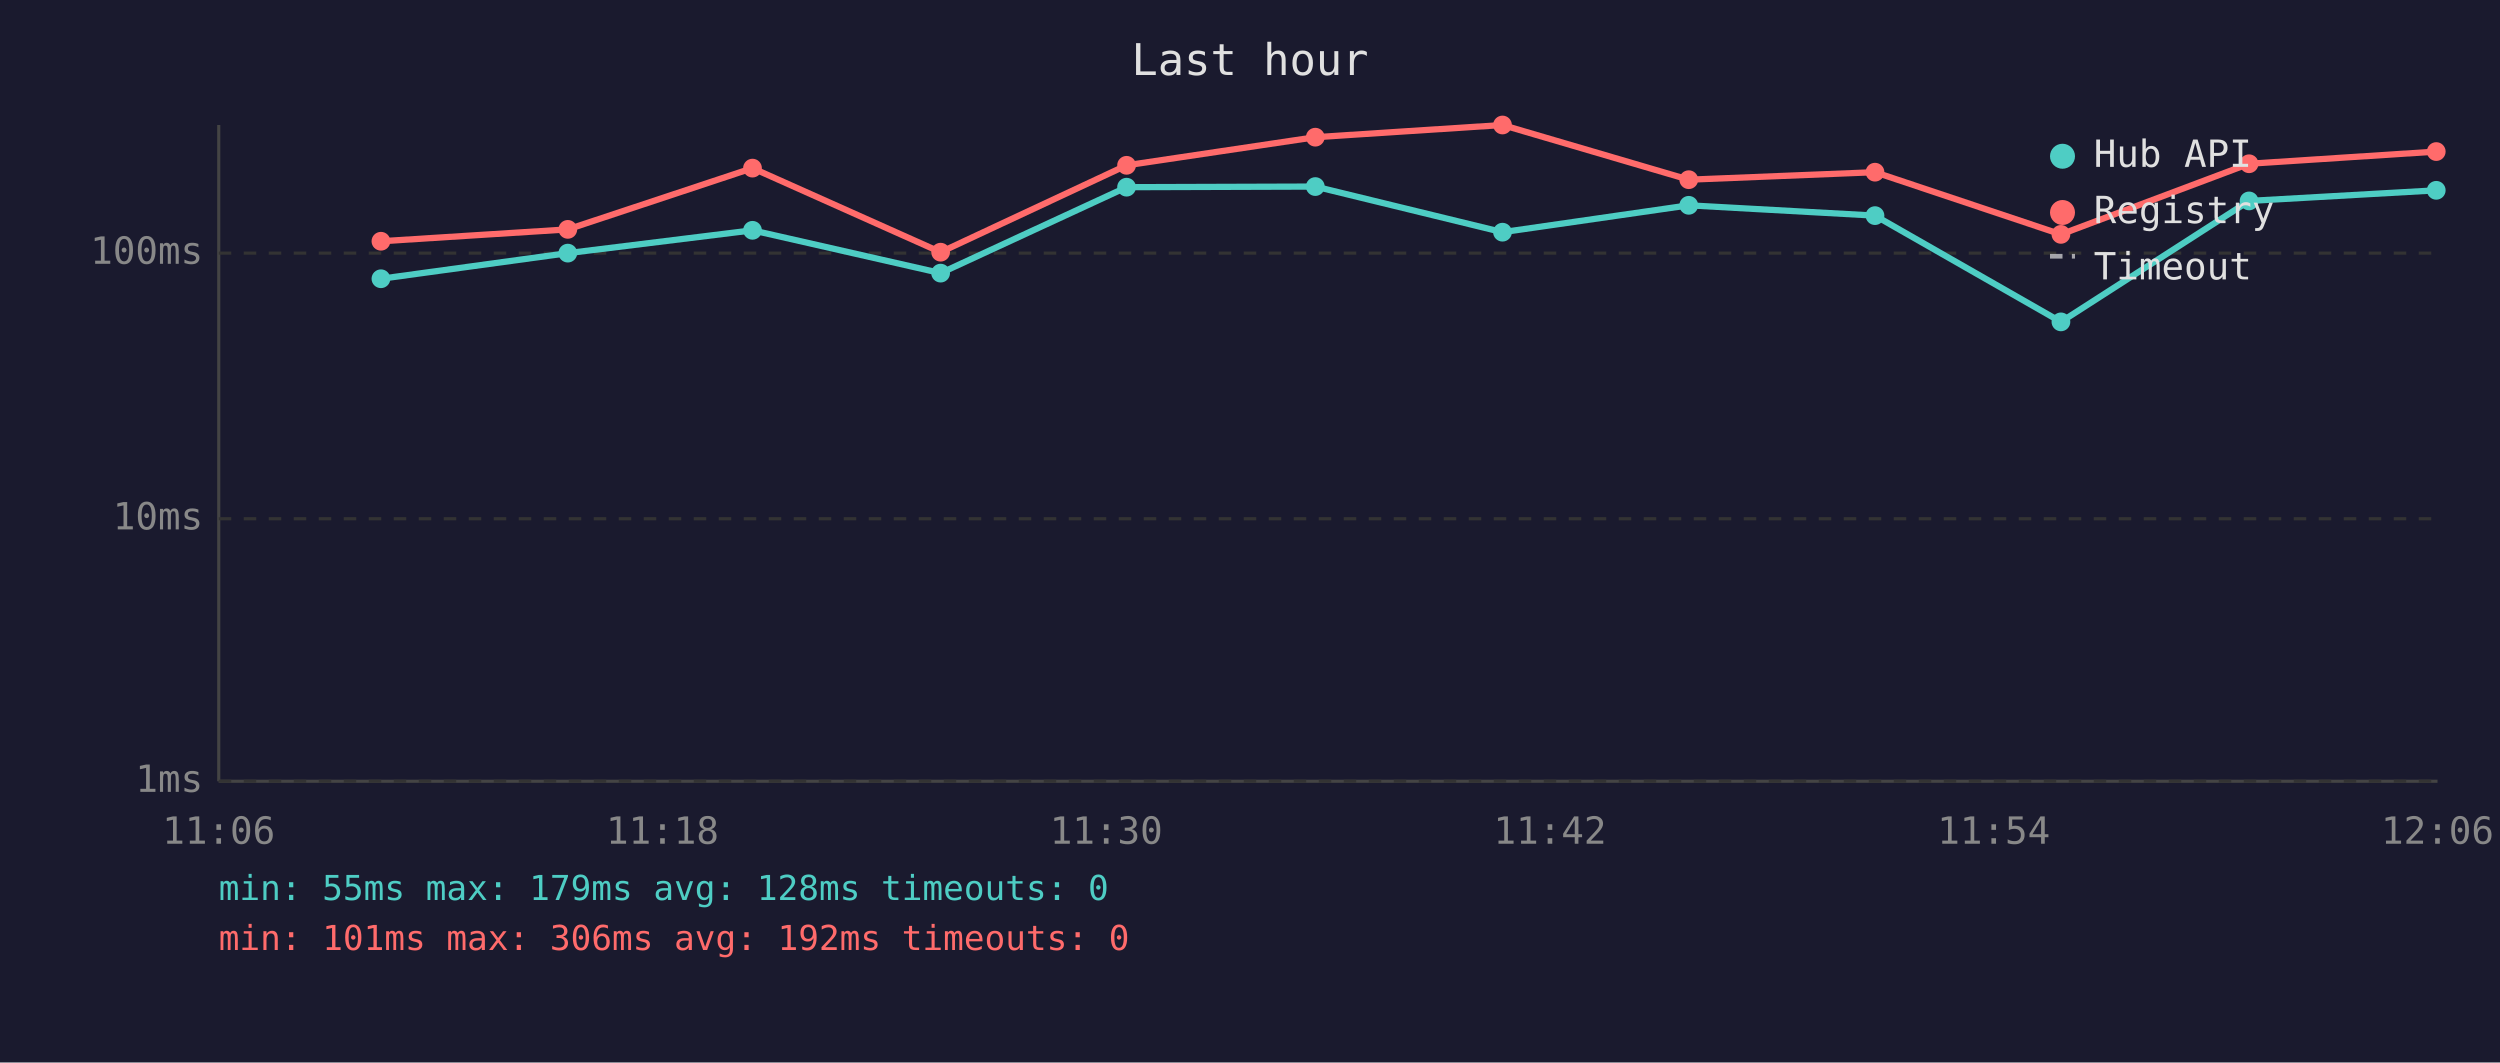
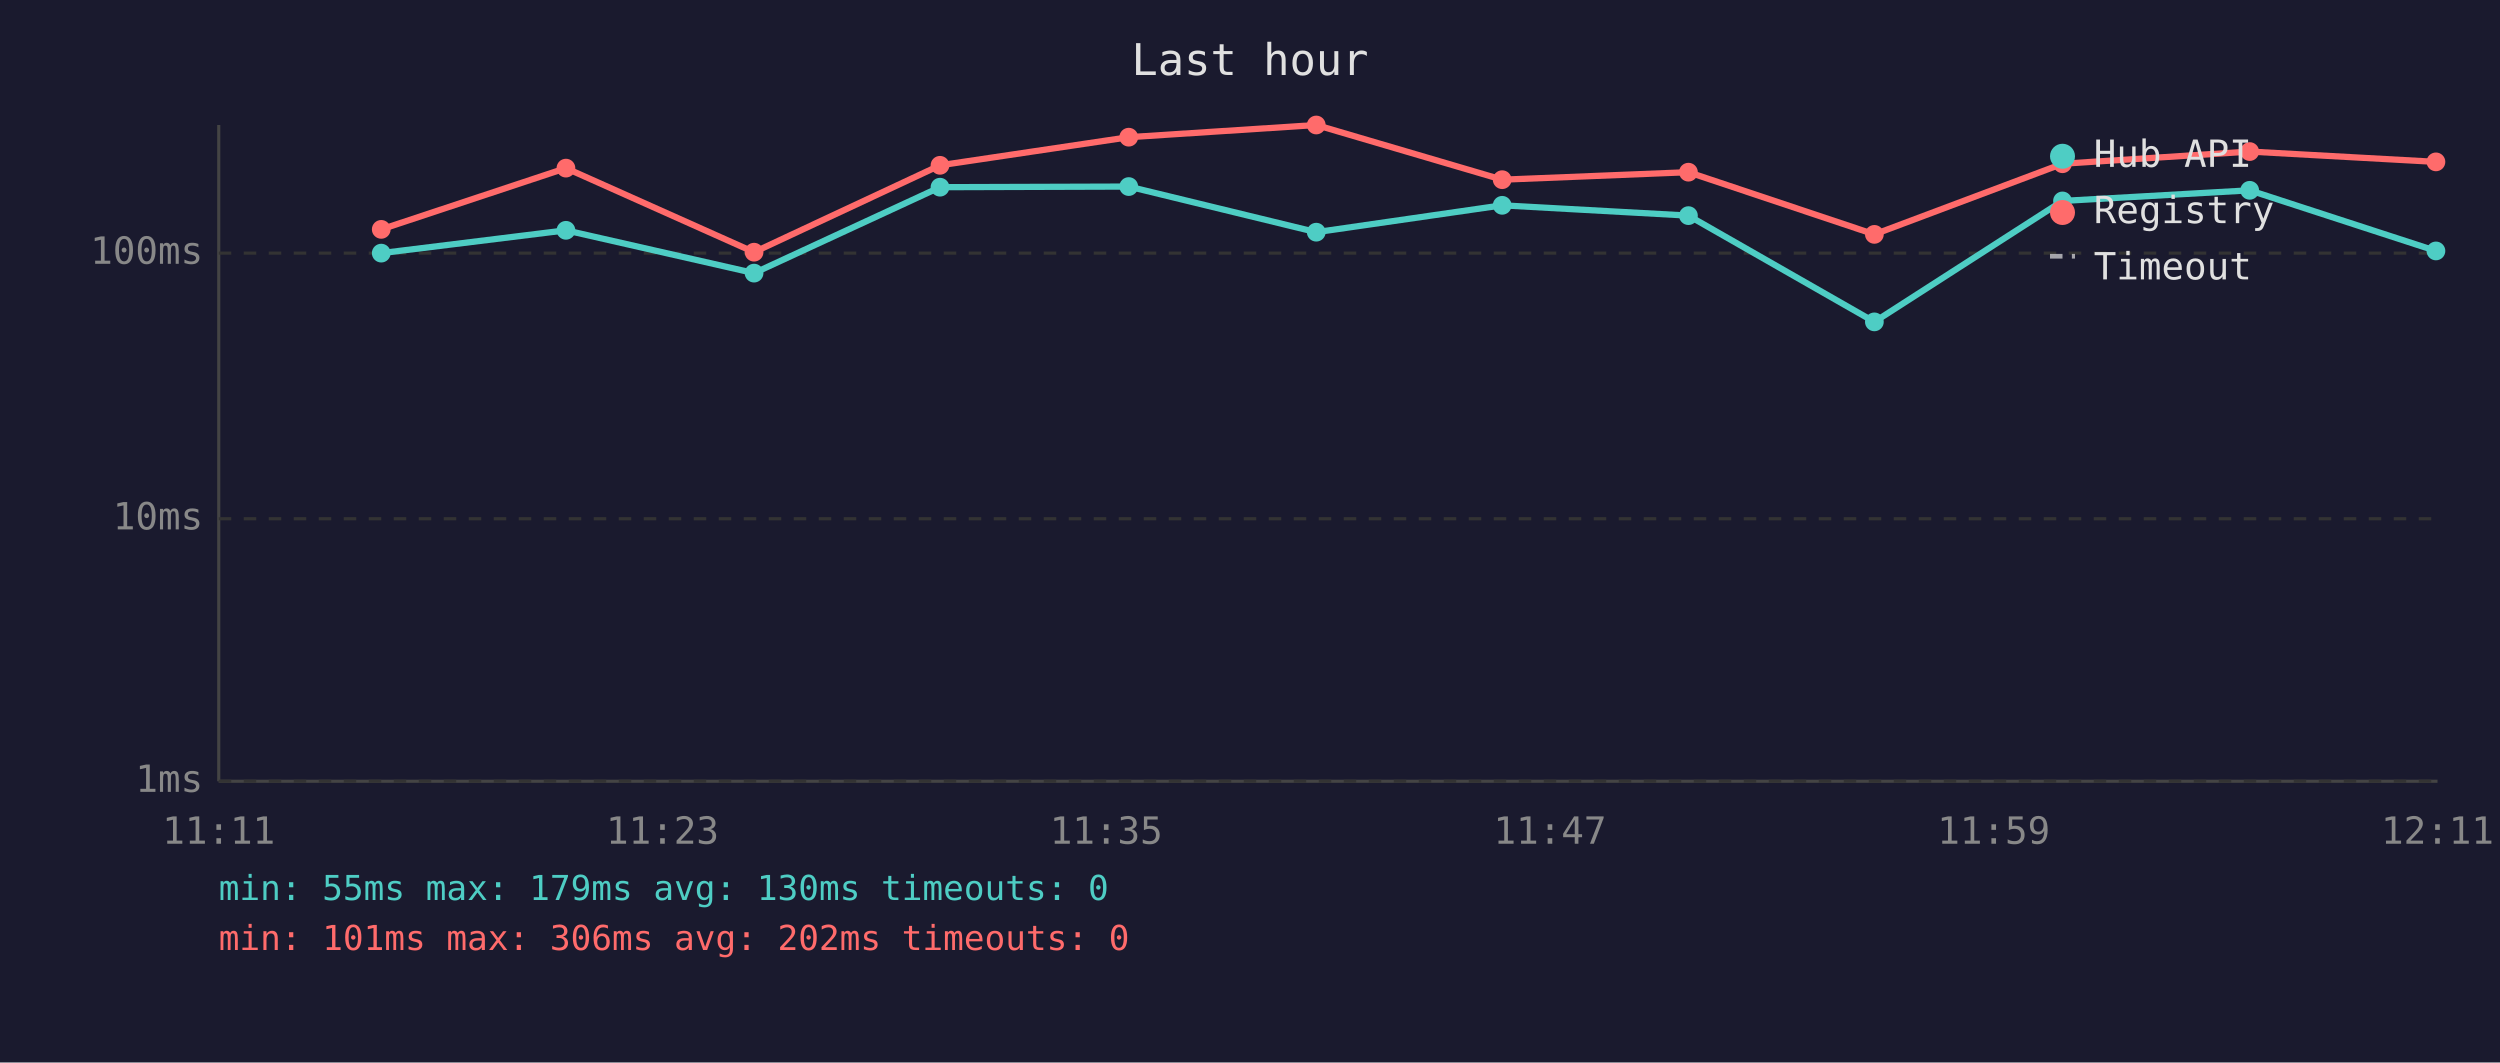
<svg xmlns="http://www.w3.org/2000/svg" viewBox="0 0 800 340" font-family="monospace" font-size="12">
  <rect width="800" height="340" fill="#1a1a2e" />
  <text x="400" y="24" fill="#e0e0e0" font-size="14" text-anchor="middle">Last hour</text>
  <line x1="70" y1="40" x2="70" y2="250" stroke="#444" stroke-width="1" />
  <line x1="70" y1="250" x2="780" y2="250" stroke="#444" stroke-width="1" />
  <line x1="70" y1="250" x2="780" y2="250" stroke="#333" stroke-width="1" stroke-dasharray="4" />
  <text x="65" y="250" fill="#888" text-anchor="end" dominant-baseline="middle">1ms</text>
  <line x1="70" y1="166" x2="780" y2="166" stroke="#333" stroke-width="1" stroke-dasharray="4" />
  <text x="65" y="166" fill="#888" text-anchor="end" dominant-baseline="middle">10ms</text>
  <line x1="70" y1="81" x2="780" y2="81" stroke="#333" stroke-width="1" stroke-dasharray="4" />
  <text x="65" y="81" fill="#888" text-anchor="end" dominant-baseline="middle">100ms</text>
-   <text x="70" y="270" fill="#888" text-anchor="middle">11:06</text>
-   <text x="212" y="270" fill="#888" text-anchor="middle">11:18</text>
-   <text x="354" y="270" fill="#888" text-anchor="middle">11:30</text>
-   <text x="496" y="270" fill="#888" text-anchor="middle">11:42</text>
-   <text x="638" y="270" fill="#888" text-anchor="middle">11:54</text>
-   <text x="780" y="270" fill="#888" text-anchor="middle">12:06</text>
-   <polyline points="121.9,89.2 181.7,81.0 240.8,73.7 301.0,87.4 360.5,59.9 420.9,59.7 480.8,74.3 540.4,65.7 600.0,69.0 659.5,103.0 719.7,64.3 779.6,60.9" fill="none" stroke="#4ecdc4" stroke-width="2" opacity="1" />
-   <circle cx="121.9" cy="89.2" r="3" fill="#4ecdc4" />
-   <circle cx="181.7" cy="81.0" r="3" fill="#4ecdc4" />
-   <circle cx="240.8" cy="73.7" r="3" fill="#4ecdc4" />
-   <circle cx="301.0" cy="87.4" r="3" fill="#4ecdc4" />
-   <circle cx="360.5" cy="59.9" r="3" fill="#4ecdc4" />
-   <circle cx="420.9" cy="59.7" r="3" fill="#4ecdc4" />
-   <circle cx="480.8" cy="74.3" r="3" fill="#4ecdc4" />
-   <circle cx="540.4" cy="65.7" r="3" fill="#4ecdc4" />
-   <circle cx="600.0" cy="69.0" r="3" fill="#4ecdc4" />
-   <circle cx="659.5" cy="103.0" r="3" fill="#4ecdc4" />
-   <circle cx="719.7" cy="64.3" r="3" fill="#4ecdc4" />
-   <circle cx="779.6" cy="60.9" r="3" fill="#4ecdc4" />
-   <polyline points="121.9,77.2 181.7,73.4 240.8,53.8 301.0,80.7 360.5,52.9 420.9,43.9 480.8,40.0 540.4,57.5 600.0,55.1 659.5,75.0 719.7,52.4 779.6,48.5" fill="none" stroke="#ff6b6b" stroke-width="2" opacity="1" />
-   <circle cx="121.9" cy="77.2" r="3" fill="#ff6b6b" />
-   <circle cx="181.7" cy="73.4" r="3" fill="#ff6b6b" />
-   <circle cx="240.8" cy="53.8" r="3" fill="#ff6b6b" />
-   <circle cx="301.0" cy="80.7" r="3" fill="#ff6b6b" />
-   <circle cx="360.5" cy="52.9" r="3" fill="#ff6b6b" />
-   <circle cx="420.9" cy="43.9" r="3" fill="#ff6b6b" />
-   <circle cx="480.8" cy="40.0" r="3" fill="#ff6b6b" />
-   <circle cx="540.4" cy="57.5" r="3" fill="#ff6b6b" />
-   <circle cx="600.0" cy="55.1" r="3" fill="#ff6b6b" />
-   <circle cx="659.5" cy="75.0" r="3" fill="#ff6b6b" />
-   <circle cx="719.7" cy="52.4" r="3" fill="#ff6b6b" />
-   <circle cx="779.6" cy="48.5" r="3" fill="#ff6b6b" />
+   <text x="70" y="270" fill="#888" text-anchor="middle">11:11</text>
+   <text x="212" y="270" fill="#888" text-anchor="middle">11:23</text>
+   <text x="354" y="270" fill="#888" text-anchor="middle">11:35</text>
+   <text x="496" y="270" fill="#888" text-anchor="middle">11:47</text>
+   <text x="638" y="270" fill="#888" text-anchor="middle">11:59</text>
+   <text x="780" y="270" fill="#888" text-anchor="middle">12:11</text>
+   <polyline points="122.0,81.0 181.1,73.7 241.3,87.4 300.8,59.9 361.2,59.7 421.2,74.3 480.7,65.7 540.3,69.0 599.8,103.0 660.0,64.3 719.9,60.9 779.5,80.3" fill="none" stroke="#4ecdc4" stroke-width="2" opacity="1" />
+   <circle cx="122.0" cy="81.0" r="3" fill="#4ecdc4" />
+   <circle cx="181.1" cy="73.7" r="3" fill="#4ecdc4" />
+   <circle cx="241.3" cy="87.4" r="3" fill="#4ecdc4" />
+   <circle cx="300.8" cy="59.9" r="3" fill="#4ecdc4" />
+   <circle cx="361.2" cy="59.7" r="3" fill="#4ecdc4" />
+   <circle cx="421.2" cy="74.3" r="3" fill="#4ecdc4" />
+   <circle cx="480.7" cy="65.7" r="3" fill="#4ecdc4" />
+   <circle cx="540.3" cy="69.0" r="3" fill="#4ecdc4" />
+   <circle cx="599.8" cy="103.0" r="3" fill="#4ecdc4" />
+   <circle cx="660.0" cy="64.3" r="3" fill="#4ecdc4" />
+   <circle cx="719.9" cy="60.9" r="3" fill="#4ecdc4" />
+   <circle cx="779.5" cy="80.3" r="3" fill="#4ecdc4" />
+   <polyline points="122.0,73.4 181.1,53.8 241.3,80.7 300.8,52.9 361.2,43.9 421.2,40.0 480.7,57.5 540.3,55.1 599.8,75.0 660.0,52.4 719.9,48.5 779.5,51.8" fill="none" stroke="#ff6b6b" stroke-width="2" opacity="1" />
+   <circle cx="122.0" cy="73.4" r="3" fill="#ff6b6b" />
+   <circle cx="181.1" cy="53.8" r="3" fill="#ff6b6b" />
+   <circle cx="241.3" cy="80.7" r="3" fill="#ff6b6b" />
+   <circle cx="300.8" cy="52.9" r="3" fill="#ff6b6b" />
+   <circle cx="361.2" cy="43.9" r="3" fill="#ff6b6b" />
+   <circle cx="421.2" cy="40.0" r="3" fill="#ff6b6b" />
+   <circle cx="480.7" cy="57.5" r="3" fill="#ff6b6b" />
+   <circle cx="540.3" cy="55.1" r="3" fill="#ff6b6b" />
+   <circle cx="599.8" cy="75.0" r="3" fill="#ff6b6b" />
+   <circle cx="660.0" cy="52.4" r="3" fill="#ff6b6b" />
+   <circle cx="719.9" cy="48.5" r="3" fill="#ff6b6b" />
+   <circle cx="779.5" cy="51.8" r="3" fill="#ff6b6b" />
  <circle cx="660" cy="50" r="4" fill="#4ecdc4" />
  <text x="670" y="50" fill="#e0e0e0" dominant-baseline="middle">Hub API</text>
  <circle cx="660" cy="68" r="4" fill="#ff6b6b" />
  <text x="670" y="68" fill="#e0e0e0" dominant-baseline="middle">Registry</text>
  <line x1="656" y1="82" x2="664" y2="82" stroke="#e0e0e0" stroke-width="1.5" stroke-dasharray="4,3" opacity="0.7" />
  <text x="670" y="86" fill="#e0e0e0" dominant-baseline="middle">Timeout</text>
-   <text x="70" y="288" fill="#4ecdc4" font-size="11">min: 55ms  max: 179ms  avg: 128ms  timeouts: 0</text>
-   <text x="70" y="304" fill="#ff6b6b" font-size="11">min: 101ms  max: 306ms  avg: 192ms  timeouts: 0</text>
+   <text x="70" y="288" fill="#4ecdc4" font-size="11">min: 55ms  max: 179ms  avg: 130ms  timeouts: 0</text>
+   <text x="70" y="304" fill="#ff6b6b" font-size="11">min: 101ms  max: 306ms  avg: 202ms  timeouts: 0</text>
</svg>
